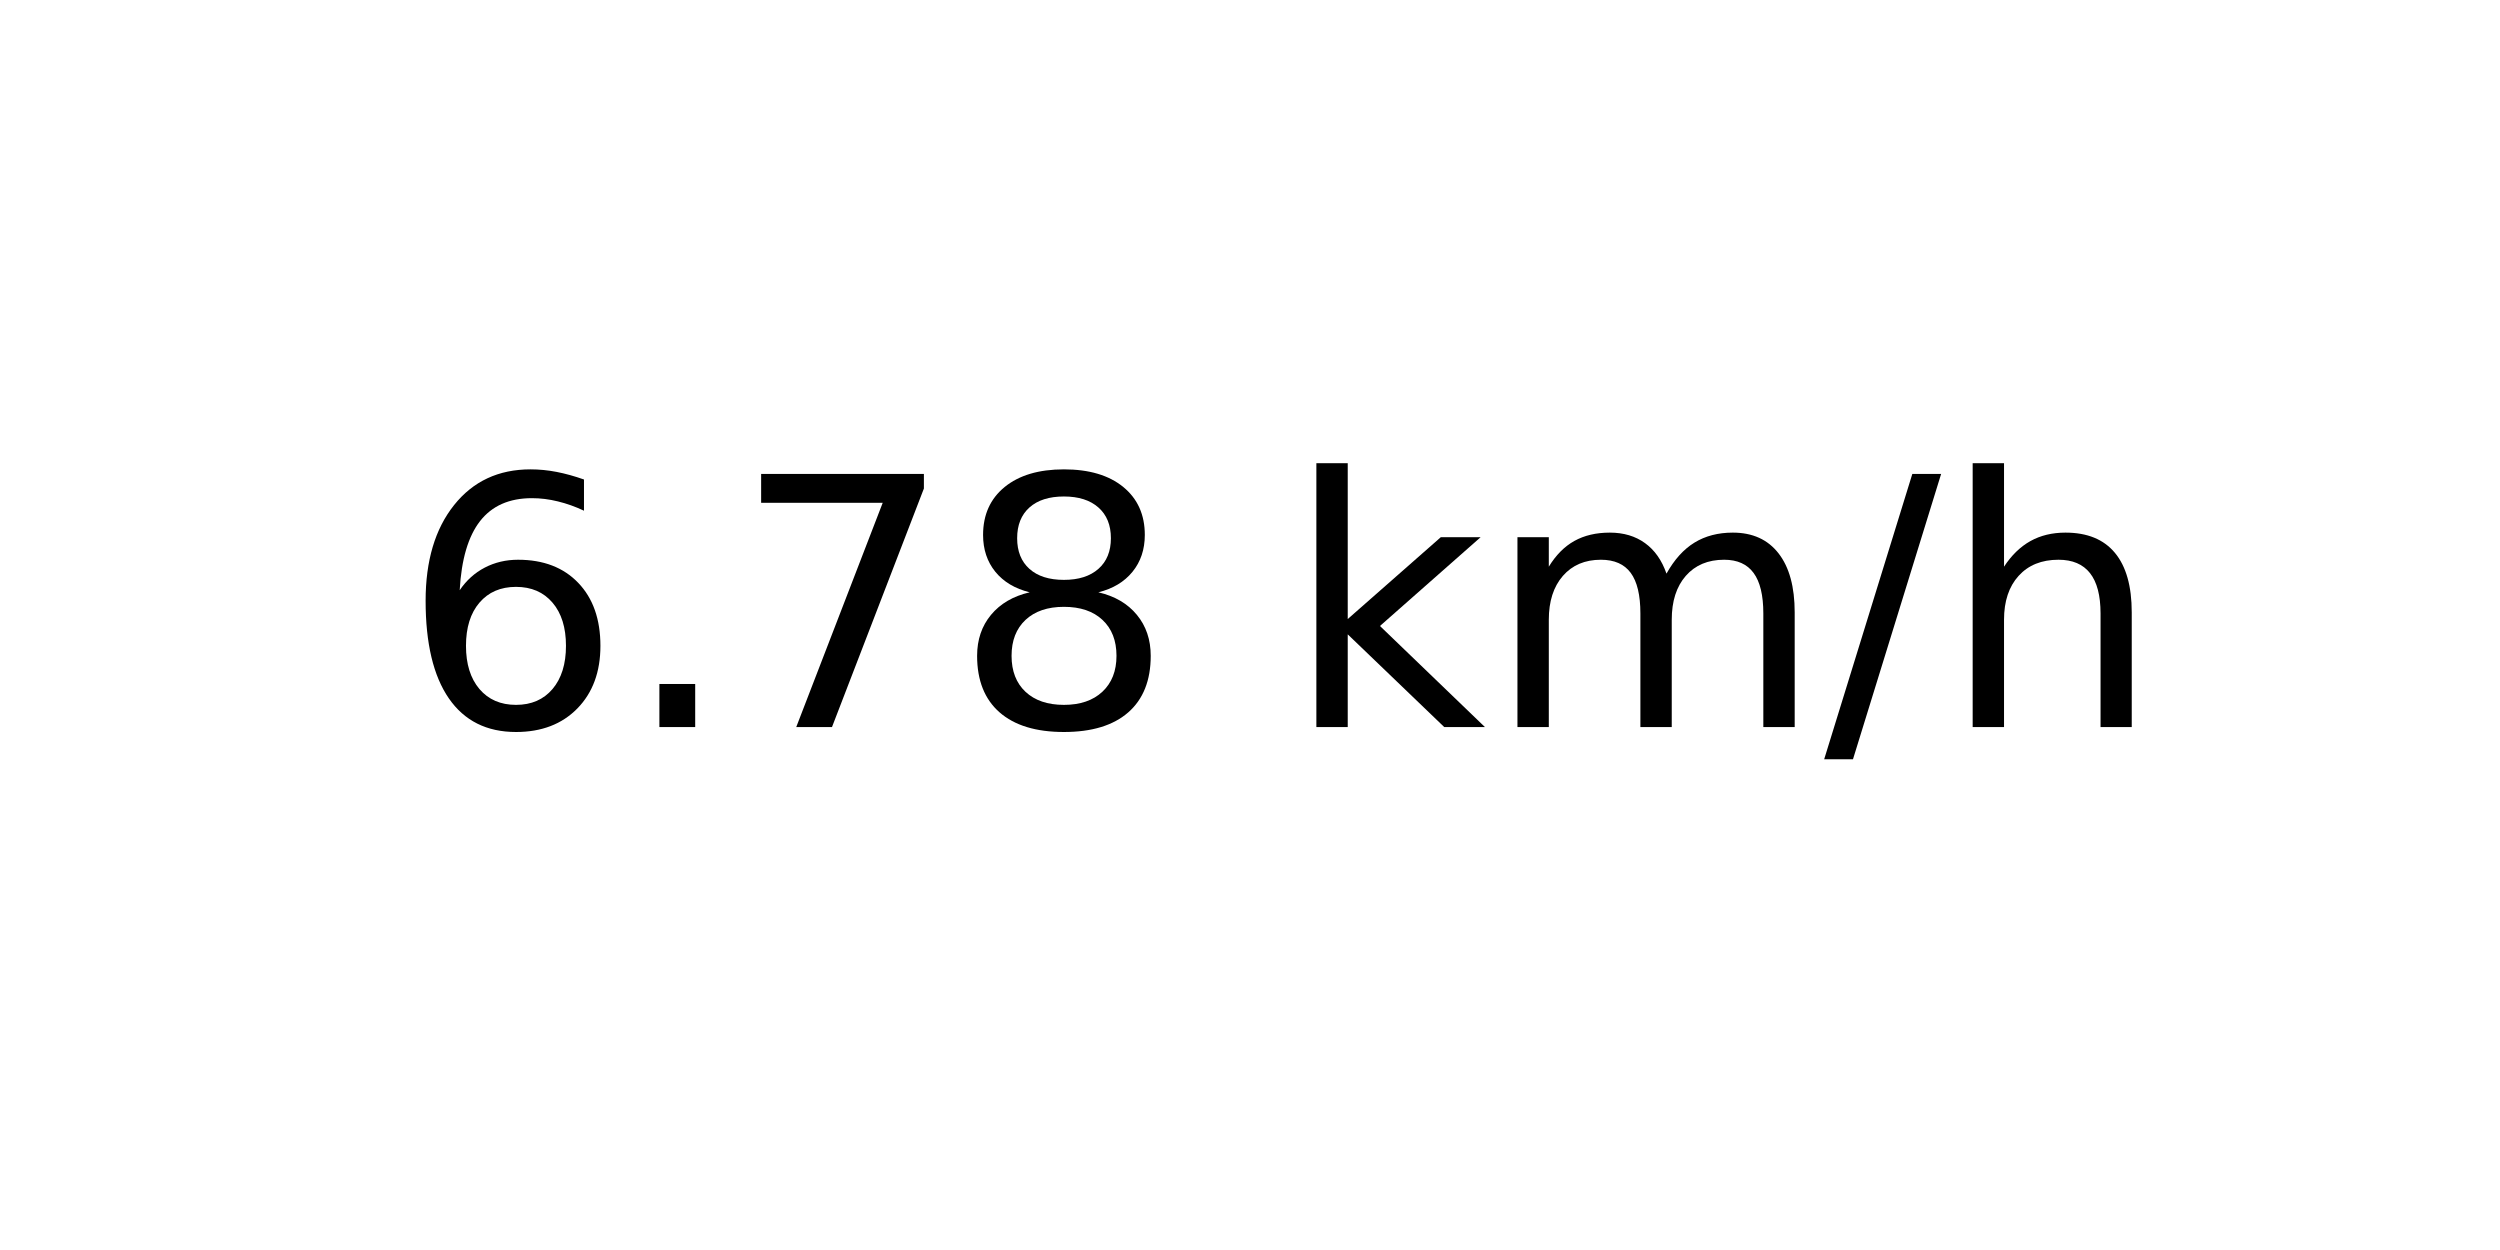
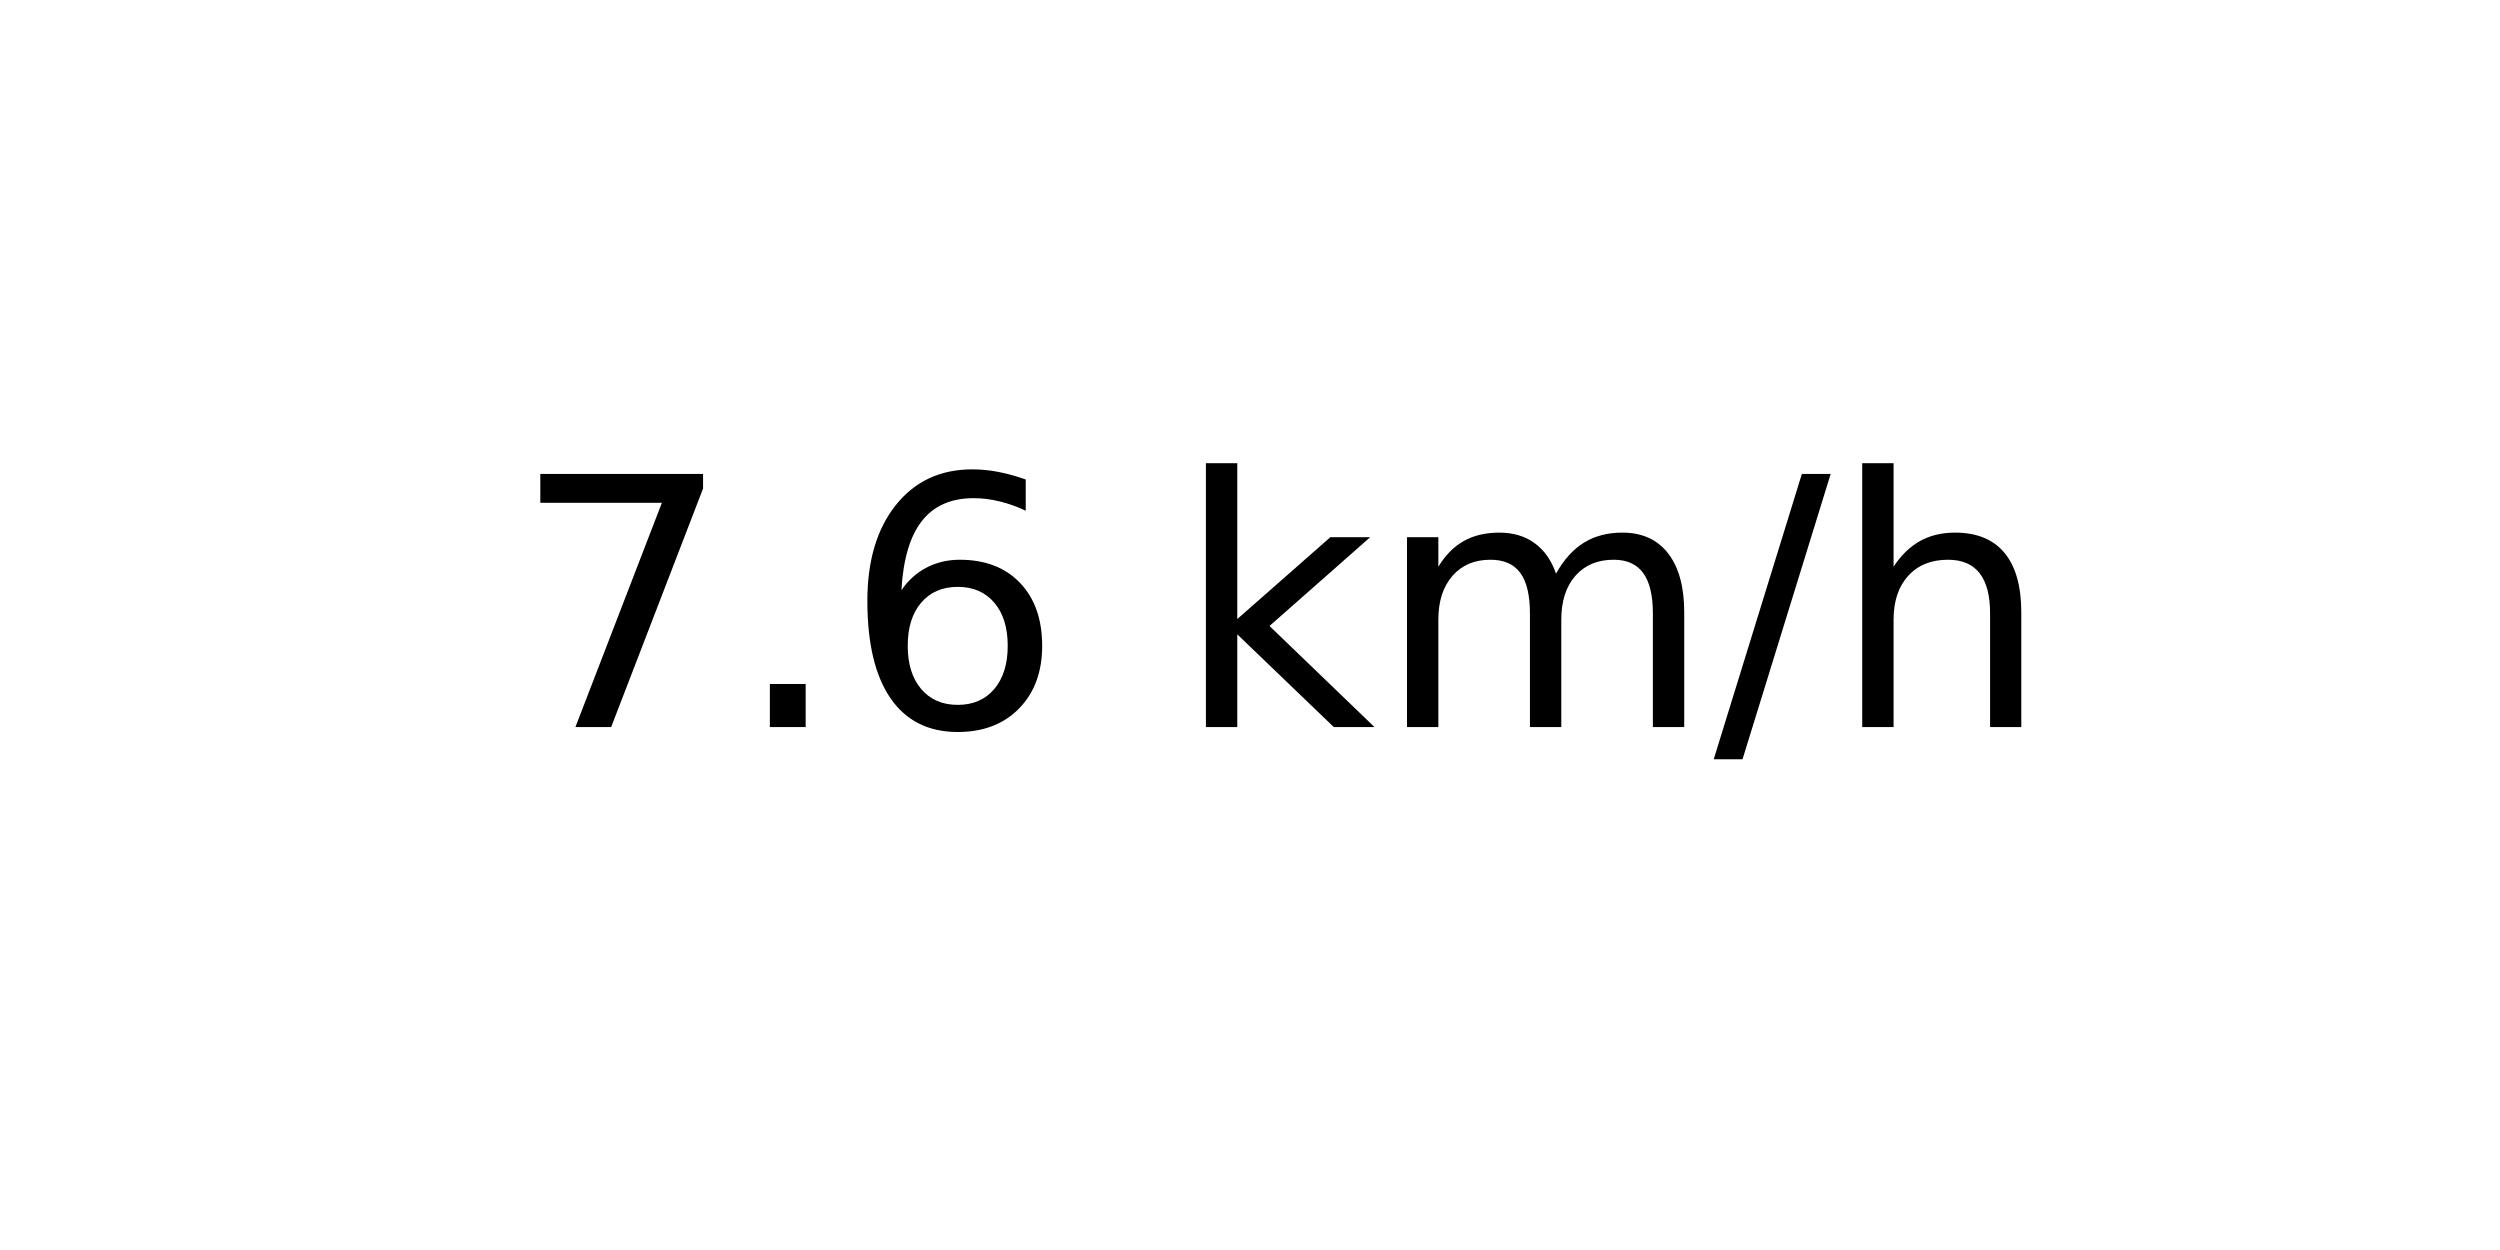
<svg xmlns="http://www.w3.org/2000/svg" xmlns:xlink="http://www.w3.org/1999/xlink" width="72pt" height="36pt" viewBox="0 0 72 36" version="1.1">
  <defs>
    <style type="text/css">*{stroke-linejoin: round; stroke-linecap: butt}</style>
  </defs>
  <g id="figure_1">
    <g id="axes_1">
      <g id="text_1">
-         <g transform="translate(11.55937 20.93937) scale(0.1 -0.1)">
+         <g transform="translate(14.74062 20.93937) scale(0.1 -0.1)">
          <defs>
+             <path id="DejaVuSans-37" d="M 525 4666  L 3525 4666  L 3525 4397  L 1831 0  L 1172 0  L 2766 4134  L 525 4134  L 525 4666  z " transform="scale(0.015625)" />
+             <path id="DejaVuSans-2e" d="M 684 794  L 1344 794  L 1344 0  L 684 0  L 684 794  z " transform="scale(0.015625)" />
            <path id="DejaVuSans-36" d="M 2113 2584  Q 1688 2584 1439 2293  Q 1191 2003 1191 1497  Q 1191 994 1439 701  Q 1688 409 2113 409  Q 2538 409 2786 701  Q 3034 994 3034 1497  Q 3034 2003 2786 2293  Q 2538 2584 2113 2584  z M 3366 4563  L 3366 3988  Q 3128 4100 2886 4159  Q 2644 4219 2406 4219  Q 1781 4219 1451 3797  Q 1122 3375 1075 2522  Q 1259 2794 1537 2939  Q 1816 3084 2150 3084  Q 2853 3084 3261 2657  Q 3669 2231 3669 1497  Q 3669 778 3244 343  Q 2819 -91 2113 -91  Q 1303 -91 875 529  Q 447 1150 447 2328  Q 447 3434 972 4092  Q 1497 4750 2381 4750  Q 2619 4750 2861 4703  Q 3103 4656 3366 4563  z " transform="scale(0.015625)" />
-             <path id="DejaVuSans-2e" d="M 684 794  L 1344 794  L 1344 0  L 684 0  L 684 794  z " transform="scale(0.015625)" />
-             <path id="DejaVuSans-37" d="M 525 4666  L 3525 4666  L 3525 4397  L 1831 0  L 1172 0  L 2766 4134  L 525 4134  L 525 4666  z " transform="scale(0.015625)" />
-             <path id="DejaVuSans-38" d="M 2034 2216  Q 1584 2216 1326 1975  Q 1069 1734 1069 1313  Q 1069 891 1326 650  Q 1584 409 2034 409  Q 2484 409 2743 651  Q 3003 894 3003 1313  Q 3003 1734 2745 1975  Q 2488 2216 2034 2216  z M 1403 2484  Q 997 2584 770 2862  Q 544 3141 544 3541  Q 544 4100 942 4425  Q 1341 4750 2034 4750  Q 2731 4750 3128 4425  Q 3525 4100 3525 3541  Q 3525 3141 3298 2862  Q 3072 2584 2669 2484  Q 3125 2378 3379 2068  Q 3634 1759 3634 1313  Q 3634 634 3220 271  Q 2806 -91 2034 -91  Q 1263 -91 848 271  Q 434 634 434 1313  Q 434 1759 690 2068  Q 947 2378 1403 2484  z M 1172 3481  Q 1172 3119 1398 2916  Q 1625 2713 2034 2713  Q 2441 2713 2670 2916  Q 2900 3119 2900 3481  Q 2900 3844 2670 4047  Q 2441 4250 2034 4250  Q 1625 4250 1398 4047  Q 1172 3844 1172 3481  z " transform="scale(0.015625)" />
            <path id="DejaVuSans-20" transform="scale(0.015625)" />
            <path id="DejaVuSans-6b" d="M 581 4863  L 1159 4863  L 1159 1991  L 2875 3500  L 3609 3500  L 1753 1863  L 3688 0  L 2938 0  L 1159 1709  L 1159 0  L 581 0  L 581 4863  z " transform="scale(0.015625)" />
            <path id="DejaVuSans-6d" d="M 3328 2828  Q 3544 3216 3844 3400  Q 4144 3584 4550 3584  Q 5097 3584 5394 3201  Q 5691 2819 5691 2113  L 5691 0  L 5113 0  L 5113 2094  Q 5113 2597 4934 2840  Q 4756 3084 4391 3084  Q 3944 3084 3684 2787  Q 3425 2491 3425 1978  L 3425 0  L 2847 0  L 2847 2094  Q 2847 2600 2669 2842  Q 2491 3084 2119 3084  Q 1678 3084 1418 2786  Q 1159 2488 1159 1978  L 1159 0  L 581 0  L 581 3500  L 1159 3500  L 1159 2956  Q 1356 3278 1631 3431  Q 1906 3584 2284 3584  Q 2666 3584 2933 3390  Q 3200 3197 3328 2828  z " transform="scale(0.015625)" />
            <path id="DejaVuSans-2f" d="M 1625 4666  L 2156 4666  L 531 -594  L 0 -594  L 1625 4666  z " transform="scale(0.015625)" />
            <path id="DejaVuSans-68" d="M 3513 2113  L 3513 0  L 2938 0  L 2938 2094  Q 2938 2591 2744 2837  Q 2550 3084 2163 3084  Q 1697 3084 1428 2787  Q 1159 2491 1159 1978  L 1159 0  L 581 0  L 581 4863  L 1159 4863  L 1159 2956  Q 1366 3272 1645 3428  Q 1925 3584 2291 3584  Q 2894 3584 3203 3211  Q 3513 2838 3513 2113  z " transform="scale(0.015625)" />
          </defs>
-           <use xlink:href="#DejaVuSans-36" />
+           <use xlink:href="#DejaVuSans-37" />
          <use xlink:href="#DejaVuSans-2e" x="63.623" />
-           <use xlink:href="#DejaVuSans-37" x="95.41" />
-           <use xlink:href="#DejaVuSans-38" x="159.033" />
-           <use xlink:href="#DejaVuSans-20" x="222.656" />
-           <use xlink:href="#DejaVuSans-6b" x="254.443" />
-           <use xlink:href="#DejaVuSans-6d" x="312.354" />
-           <use xlink:href="#DejaVuSans-2f" x="409.766" />
-           <use xlink:href="#DejaVuSans-68" x="443.457" />
+           <use xlink:href="#DejaVuSans-36" x="95.41" />
+           <use xlink:href="#DejaVuSans-20" x="159.033" />
+           <use xlink:href="#DejaVuSans-6b" x="190.82" />
+           <use xlink:href="#DejaVuSans-6d" x="248.73" />
+           <use xlink:href="#DejaVuSans-2f" x="346.143" />
+           <use xlink:href="#DejaVuSans-68" x="379.834" />
        </g>
      </g>
    </g>
  </g>
</svg>
